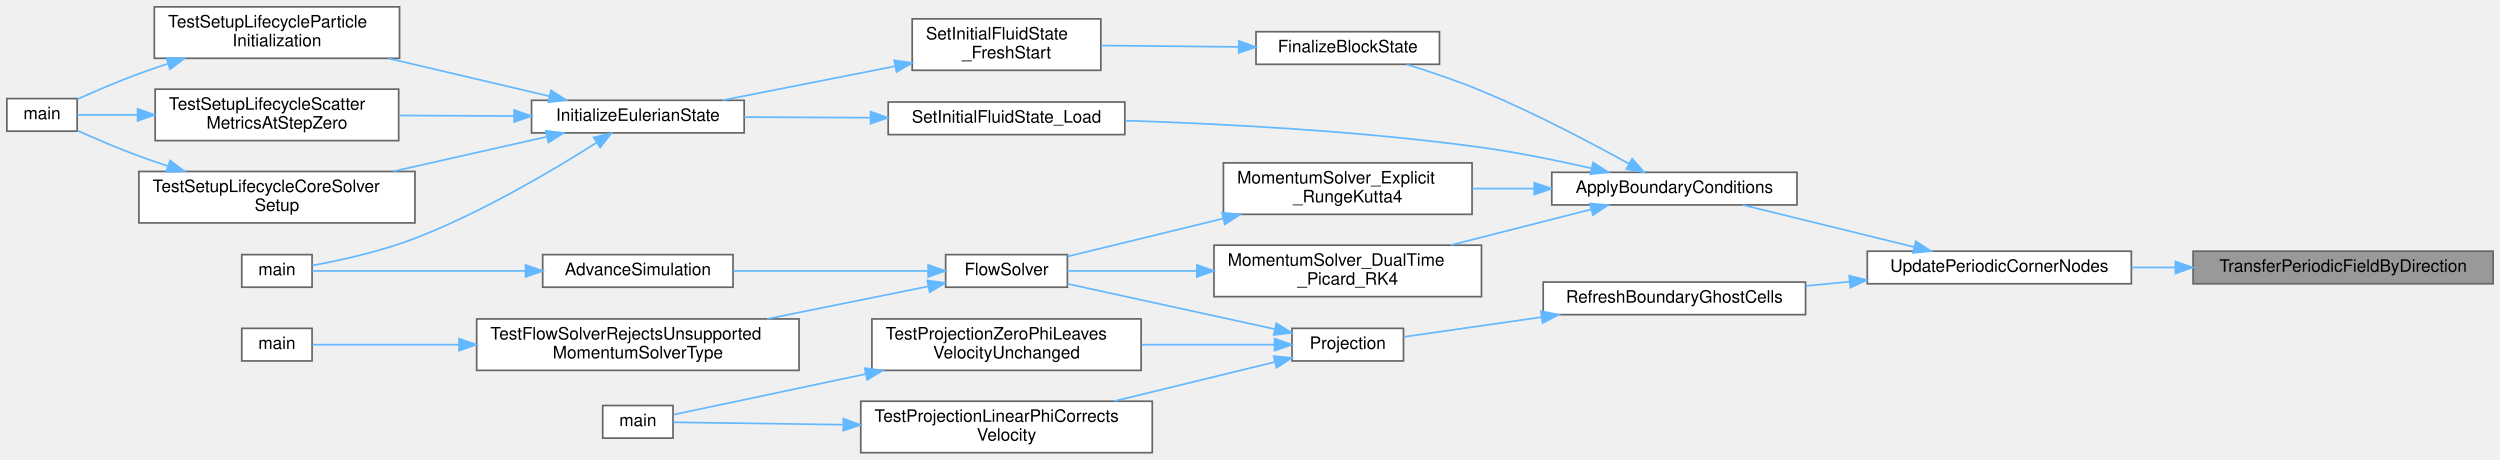
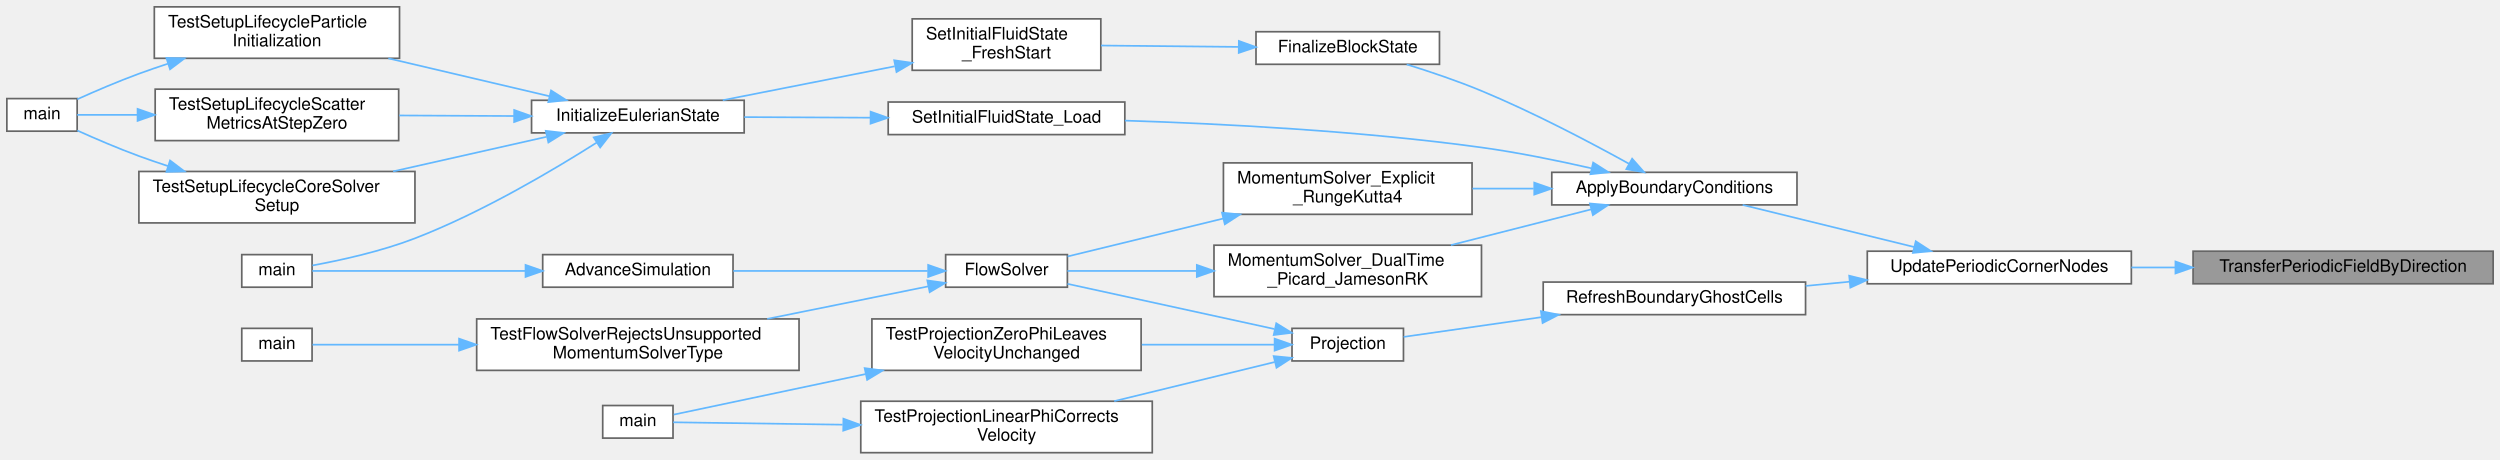
<svg xmlns="http://www.w3.org/2000/svg" xmlns:xlink="http://www.w3.org/1999/xlink" width="1458pt" height="268pt" viewBox="0.00 0.00 1458.00 268.00">
  <g id="graph0" class="graph" transform="scale(1 1) rotate(0) translate(4 264)">
    <g id="Node000001" class="node">
      <g id="a_Node000001">
        <a xlink:title="(Private Worker) Copies periodic data for a SINGLE field in a SINGLE direction.">
          <polygon fill="#999999" stroke="#666666" points="1450,-117.5 1275,-117.5 1275,-98.5 1450,-98.5 1450,-117.5" />
          <text text-anchor="middle" x="1362.5" y="-105.5" font-family="Helvetica,sans-Serif" font-size="10.00">TransferPeriodicFieldByDirection</text>
        </a>
      </g>
    </g>
    <g id="Node000002" class="node">
      <g id="a_Node000002">
        <a xlink:href="Boundaries_8c.html#a91b9040ad652c63ce75f0d00985b3a69" target="_top" xlink:title="(Orchestrator) Performs a sequential, deterministic periodic update for a list of fields.">
          <polygon fill="white" stroke="#666666" points="1239,-117.5 1085,-117.5 1085,-98.5 1239,-98.5 1239,-117.5" />
          <text text-anchor="middle" x="1162" y="-105.5" font-family="Helvetica,sans-Serif" font-size="10.00">UpdatePeriodicCornerNodes</text>
        </a>
      </g>
    </g>
    <g id="edge1_Node000001_Node000002" class="edge">
      <g id="a_edge1_Node000001_Node000002">
        <a xlink:title=" ">
          <path fill="none" stroke="#63b8ff" d="M1264.65,-108C1256.04,-108 1247.41,-108 1239.01,-108" />
          <polygon fill="#63b8ff" stroke="#63b8ff" points="1264.72,-111.5 1274.72,-108 1264.72,-104.5 1264.72,-111.5" />
        </a>
      </g>
    </g>
    <g id="Node000003" class="node">
      <g id="a_Node000003">
        <a xlink:href="Boundaries_8c.html#ab71102c91cda49857fd1f6c33dccf187" target="_top" xlink:title="Main boundary-condition orchestrator executed during solver timestepping.">
          <polygon fill="white" stroke="#666666" points="1044,-163.5 901,-163.5 901,-144.5 1044,-144.5 1044,-163.5" />
          <text text-anchor="middle" x="972.5" y="-151.5" font-family="Helvetica,sans-Serif" font-size="10.00">ApplyBoundaryConditions</text>
        </a>
      </g>
    </g>
    <g id="edge2_Node000002_Node000003" class="edge">
      <g id="a_edge2_Node000002_Node000003">
        <a xlink:title=" ">
          <path fill="none" stroke="#63b8ff" d="M1112.37,-119.93C1081.21,-127.58 1041.33,-137.36 1012.3,-144.48" />
          <polygon fill="#63b8ff" stroke="#63b8ff" points="1113.27,-123.31 1122.15,-117.53 1111.6,-116.51 1113.27,-123.31" />
        </a>
      </g>
    </g>
    <g id="Node000019" class="node">
      <g id="a_Node000019">
        <a xlink:href="Boundaries_8c.html#a263a9c9ef344b21fe37b12da9fd37a78" target="_top" xlink:title="(Public) Orchestrates the &quot;light&quot; refresh of all boundary ghost cells after the projection step.">
          <polygon fill="white" stroke="#666666" points="1049,-99.5 896,-99.5 896,-80.5 1049,-80.5 1049,-99.5" />
          <text text-anchor="middle" x="972.5" y="-87.5" font-family="Helvetica,sans-Serif" font-size="10.00">RefreshBoundaryGhostCells</text>
        </a>
      </g>
    </g>
    <g id="edge23_Node000002_Node000019" class="edge">
      <g id="a_edge23_Node000002_Node000019">
        <a xlink:title=" ">
          <path fill="none" stroke="#63b8ff" d="M1074.74,-99.72C1066.18,-98.9 1057.53,-98.07 1049.09,-97.26" />
          <polygon fill="#63b8ff" stroke="#63b8ff" points="1074.45,-103.21 1084.74,-100.68 1075.12,-96.24 1074.45,-103.21" />
        </a>
      </g>
    </g>
    <g id="Node000004" class="node">
      <g id="a_Node000004">
        <a xlink:href="initialcondition_8c.html#af6a26611066aa455efddcca2fd80fe35" target="_top" xlink:title="Internal helper implementation: FinalizeBlockState().">
          <polygon fill="white" stroke="#666666" points="835.5,-245.5 728.5,-245.5 728.5,-226.5 835.5,-226.5 835.5,-245.5" />
          <text text-anchor="middle" x="782" y="-233.5" font-family="Helvetica,sans-Serif" font-size="10.00">FinalizeBlockState</text>
        </a>
      </g>
    </g>
    <g id="edge3_Node000003_Node000004" class="edge">
      <g id="a_edge3_Node000003_Node000004">
        <a xlink:title=" ">
          <path fill="none" stroke="#63b8ff" d="M946.08,-168.46C923.83,-180.76 890.4,-198.39 860,-211 845.98,-216.82 830.08,-222.18 816.39,-226.43" />
          <polygon fill="#63b8ff" stroke="#63b8ff" points="947.87,-171.47 954.89,-163.54 944.46,-165.36 947.87,-171.47" />
        </a>
      </g>
    </g>
    <g id="Node000012" class="node">
      <g id="a_Node000012">
-         <a xlink:href="momentumsolvers_8c.html#a6c666dcadf0a165bf35bec15662d7072" target="_top" xlink:title="Solves the Momentum Equations using Dual-Time Stepping with a Fixed-Point RK4 Smoother.">
+         <a xlink:href="momentumsolvers_8c.html#a173269bc83cefbbc44ef4869bd3fa753" target="_top" xlink:title="Solves the momentum equations using dual-time Picard iteration with Jameson RK smoothing.">
          <polygon fill="white" stroke="#666666" points="860,-121 704,-121 704,-91 860,-91 860,-121" />
          <text text-anchor="start" x="712" y="-109" font-family="Helvetica,sans-Serif" font-size="10.00">MomentumSolver_DualTime</text>
-           <text text-anchor="middle" x="782" y="-98" font-family="Helvetica,sans-Serif" font-size="10.00">_Picard_RK4</text>
+           <text text-anchor="middle" x="782" y="-98" font-family="Helvetica,sans-Serif" font-size="10.00">_Picard_JamesonRK</text>
        </a>
      </g>
    </g>
    <g id="edge13_Node000003_Node000012" class="edge">
      <g id="a_edge13_Node000003_Node000012">
        <a xlink:title=" ">
          <path fill="none" stroke="#63b8ff" d="M923.9,-141.88C899.08,-135.56 868.49,-127.77 842.15,-121.06" />
          <polygon fill="#63b8ff" stroke="#63b8ff" points="923.25,-145.33 933.81,-144.4 924.98,-138.54 923.25,-145.33" />
        </a>
      </g>
    </g>
    <g id="Node000017" class="node">
      <g id="a_Node000017">
        <a xlink:href="momentumsolvers_8c.html#aeae56a41737fb0952e07aa4bc8ebda44" target="_top" xlink:title="Advances the momentum equations using an explicit 4th-order Runge-Kutta scheme.">
          <polygon fill="white" stroke="#666666" points="854.5,-169 709.5,-169 709.5,-139 854.5,-139 854.5,-169" />
          <text text-anchor="start" x="717.5" y="-157" font-family="Helvetica,sans-Serif" font-size="10.00">MomentumSolver_Explicit</text>
          <text text-anchor="middle" x="782" y="-146" font-family="Helvetica,sans-Serif" font-size="10.00">_RungeKutta4</text>
        </a>
      </g>
    </g>
    <g id="edge19_Node000003_Node000017" class="edge">
      <g id="a_edge19_Node000003_Node000017">
        <a xlink:title=" ">
          <path fill="none" stroke="#63b8ff" d="M890.44,-154C878.57,-154 866.42,-154 854.75,-154" />
          <polygon fill="#63b8ff" stroke="#63b8ff" points="890.77,-157.5 900.77,-154 890.77,-150.5 890.77,-157.5" />
        </a>
      </g>
    </g>
    <g id="Node000018" class="node">
      <g id="a_Node000018">
        <a xlink:href="initialcondition_8c.html#a095ad9c41ee9300bcfa152c411835a91" target="_top" xlink:title="Internal helper implementation: SetInitialFluidState_Load().">
          <polygon fill="white" stroke="#666666" points="652,-204.5 514,-204.5 514,-185.5 652,-185.5 652,-204.5" />
          <text text-anchor="middle" x="583" y="-192.5" font-family="Helvetica,sans-Serif" font-size="10.00">SetInitialFluidState_Load</text>
        </a>
      </g>
    </g>
    <g id="edge21_Node000003_Node000018" class="edge">
      <g id="a_edge21_Node000003_Node000018">
        <a xlink:title=" ">
          <path fill="none" stroke="#63b8ff" d="M924.11,-165.85C904.4,-170.34 881.21,-175.08 860,-178 789.49,-187.7 708.09,-191.87 652.05,-193.66" />
          <polygon fill="#63b8ff" stroke="#63b8ff" points="925.13,-169.21 934.07,-163.53 923.54,-162.39 925.13,-169.21" />
        </a>
      </g>
    </g>
    <g id="Node000005" class="node">
      <g id="a_Node000005">
        <a xlink:href="initialcondition_8c.html#a51d0251f84a962a611ff0c0a8797a3e4" target="_top" xlink:title="Internal helper implementation: SetInitialFluidState_FreshStart().">
          <polygon fill="white" stroke="#666666" points="638,-253 528,-253 528,-223 638,-223 638,-253" />
          <text text-anchor="start" x="536" y="-241" font-family="Helvetica,sans-Serif" font-size="10.00">SetInitialFluidState</text>
          <text text-anchor="middle" x="583" y="-230" font-family="Helvetica,sans-Serif" font-size="10.00">_FreshStart</text>
        </a>
      </g>
    </g>
    <g id="edge4_Node000004_Node000005" class="edge">
      <g id="a_edge4_Node000004_Node000005">
        <a xlink:title=" ">
          <path fill="none" stroke="#63b8ff" d="M718.41,-236.64C692.59,-236.9 662.96,-237.2 638.1,-237.45" />
          <polygon fill="#63b8ff" stroke="#63b8ff" points="718.5,-240.13 728.47,-236.53 718.43,-233.14 718.5,-240.13" />
        </a>
      </g>
    </g>
    <g id="Node000006" class="node">
      <g id="a_Node000006">
        <a xlink:href="initialcondition_8c.html#ad0dd7d3f2528b6a7802fcd551e88ea99" target="_top" xlink:title="High-level orchestrator to set the complete initial state of the Eulerian solver.">
          <polygon fill="white" stroke="#666666" points="430,-205.5 306,-205.5 306,-186.5 430,-186.5 430,-205.5" />
          <text text-anchor="middle" x="368" y="-193.5" font-family="Helvetica,sans-Serif" font-size="10.00">InitializeEulerianState</text>
        </a>
      </g>
    </g>
    <g id="edge5_Node000005_Node000006" class="edge">
      <g id="a_edge5_Node000005_Node000006">
        <a xlink:title=" ">
          <path fill="none" stroke="#63b8ff" d="M517.76,-225.33C485.56,-218.98 447.21,-211.42 417.51,-205.57" />
          <polygon fill="#63b8ff" stroke="#63b8ff" points="517.49,-228.85 527.98,-227.35 518.84,-221.98 517.49,-228.85" />
        </a>
      </g>
    </g>
    <g id="Node000007" class="node">
      <g id="a_Node000007">
        <a xlink:href="simulator_8c.html#a3c04138a5bfe5d72780bb7e82a18e627" target="_top" xlink:title="Entry point for the solver executable.">
          <polygon fill="white" stroke="#666666" points="178,-115.5 137,-115.5 137,-96.5 178,-96.5 178,-115.5" />
          <text text-anchor="middle" x="157.5" y="-103.5" font-family="Helvetica,sans-Serif" font-size="10.00">main</text>
        </a>
      </g>
    </g>
    <g id="edge6_Node000006_Node000007" class="edge">
      <g id="a_edge6_Node000006_Node000007">
        <a xlink:title=" ">
          <path fill="none" stroke="#63b8ff" d="M344.09,-180.9C318.98,-164.97 277.07,-140.1 238,-125 218.28,-117.38 194.58,-112.19 178.22,-109.19" />
          <polygon fill="#63b8ff" stroke="#63b8ff" points="342.23,-183.87 352.54,-186.34 346.02,-177.98 342.23,-183.87" />
        </a>
      </g>
    </g>
    <g id="Node000008" class="node">
      <g id="a_Node000008">
        <a xlink:href="test__setup__lifecycle_8c.html#ade9a59479ed17a0a36b0a680a2abcd95" target="_top" xlink:title="Tests the core setup lifecycle through environment, grid, BC, rank-info, and Eulerian-state initializ...">
          <polygon fill="white" stroke="#666666" points="238,-164 77,-164 77,-134 238,-134 238,-164" />
          <text text-anchor="start" x="85" y="-152" font-family="Helvetica,sans-Serif" font-size="10.00">TestSetupLifecycleCoreSolver</text>
          <text text-anchor="middle" x="157.5" y="-141" font-family="Helvetica,sans-Serif" font-size="10.00">Setup</text>
        </a>
      </g>
    </g>
    <g id="edge7_Node000006_Node000008" class="edge">
      <g id="a_edge7_Node000006_Node000008">
        <a xlink:title=" ">
          <path fill="none" stroke="#63b8ff" d="M314.75,-184.22C287.64,-178.11 254.22,-170.58 225.26,-164.05" />
          <polygon fill="#63b8ff" stroke="#63b8ff" points="314.28,-187.7 324.81,-186.49 315.82,-180.88 314.28,-187.7" />
        </a>
      </g>
    </g>
    <g id="Node000010" class="node">
      <g id="a_Node000010">
        <a xlink:href="test__setup__lifecycle_8c.html#add314563505cfe38b11e68729da858d0" target="_top" xlink:title="Tests particle-swarm initialization and deterministic settlement on a tiny fully initialized case.">
          <polygon fill="white" stroke="#666666" points="229,-260 86,-260 86,-230 229,-230 229,-260" />
          <text text-anchor="start" x="94" y="-248" font-family="Helvetica,sans-Serif" font-size="10.00">TestSetupLifecycleParticle</text>
          <text text-anchor="middle" x="157.5" y="-237" font-family="Helvetica,sans-Serif" font-size="10.00">Initialization</text>
        </a>
      </g>
    </g>
    <g id="edge9_Node000006_Node000010" class="edge">
      <g id="a_edge9_Node000006_Node000010">
        <a xlink:title=" ">
          <path fill="none" stroke="#63b8ff" d="M316.25,-207.93C288.02,-214.56 252.6,-222.89 222.48,-229.96" />
          <polygon fill="#63b8ff" stroke="#63b8ff" points="317.37,-211.26 326.3,-205.56 315.77,-204.44 317.37,-211.26" />
        </a>
      </g>
    </g>
    <g id="Node000011" class="node">
      <g id="a_Node000011">
        <a xlink:href="test__setup__lifecycle_8c.html#a6a7f65cb5c776aab7e072722434d3e82" target="_top" xlink:title="Tests that step-zero scalar verification emits scatter_metrics.csv during initialized setup.">
          <polygon fill="white" stroke="#666666" points="228.5,-212 86.5,-212 86.5,-182 228.5,-182 228.5,-212" />
          <text text-anchor="start" x="94.5" y="-200" font-family="Helvetica,sans-Serif" font-size="10.00">TestSetupLifecycleScatter</text>
          <text text-anchor="middle" x="157.5" y="-189" font-family="Helvetica,sans-Serif" font-size="10.00">MetricsAtStepZero</text>
        </a>
      </g>
    </g>
    <g id="edge11_Node000006_Node000011" class="edge">
      <g id="a_edge11_Node000006_Node000011">
        <a xlink:title=" ">
          <path fill="none" stroke="#63b8ff" d="M295.75,-196.34C274.13,-196.45 250.39,-196.56 228.82,-196.66" />
          <polygon fill="#63b8ff" stroke="#63b8ff" points="295.87,-199.84 305.85,-196.29 295.84,-192.84 295.87,-199.84" />
        </a>
      </g>
    </g>
    <g id="Node000009" class="node">
      <g id="a_Node000009">
        <a xlink:href="test__setup__lifecycle_8c.html#a3c04138a5bfe5d72780bb7e82a18e627" target="_top" xlink:title="Runs the unit-setup PETSc test binary.">
          <polygon fill="white" stroke="#666666" points="41,-206.5 0,-206.5 0,-187.5 41,-187.5 41,-206.5" />
          <text text-anchor="middle" x="20.5" y="-194.5" font-family="Helvetica,sans-Serif" font-size="10.00">main</text>
        </a>
      </g>
    </g>
    <g id="edge8_Node000008_Node000009" class="edge">
      <g id="a_edge8_Node000008_Node000009">
        <a xlink:title=" ">
          <path fill="none" stroke="#63b8ff" d="M93.94,-167.14C88.18,-169.04 82.46,-171 77,-173 64.87,-177.44 51.59,-183.15 41.06,-187.89" />
          <polygon fill="#63b8ff" stroke="#63b8ff" points="95.17,-170.42 103.62,-164.03 93.03,-163.76 95.17,-170.42" />
        </a>
      </g>
    </g>
    <g id="edge10_Node000010_Node000009" class="edge">
      <g id="a_edge10_Node000010_Node000009">
        <a xlink:title=" ">
          <path fill="none" stroke="#63b8ff" d="M93.94,-226.86C88.18,-224.96 82.46,-223 77,-221 64.87,-216.56 51.59,-210.85 41.06,-206.11" />
          <polygon fill="#63b8ff" stroke="#63b8ff" points="93.03,-230.24 103.62,-229.97 95.17,-223.58 93.03,-230.24" />
        </a>
      </g>
    </g>
    <g id="edge12_Node000011_Node000009" class="edge">
      <g id="a_edge12_Node000011_Node000009">
        <a xlink:title=" ">
          <path fill="none" stroke="#63b8ff" d="M76.14,-197C63.08,-197 50.68,-197 41,-197" />
          <polygon fill="#63b8ff" stroke="#63b8ff" points="76.23,-200.5 86.23,-197 76.23,-193.5 76.23,-200.5" />
        </a>
      </g>
    </g>
    <g id="Node000013" class="node">
      <g id="a_Node000013">
        <a xlink:href="solvers_8c.html#ac6ffbc1ea90ff43f8cd847fbc3fd6144" target="_top" xlink:title="Orchestrates a single time step of the Eulerian fluid solver.">
          <polygon fill="white" stroke="#666666" points="618.5,-115.5 547.5,-115.5 547.5,-96.5 618.5,-96.5 618.5,-115.5" />
          <text text-anchor="middle" x="583" y="-103.5" font-family="Helvetica,sans-Serif" font-size="10.00">FlowSolver</text>
        </a>
      </g>
    </g>
    <g id="edge14_Node000012_Node000013" class="edge">
      <g id="a_edge14_Node000012_Node000013">
        <a xlink:title=" ">
          <path fill="none" stroke="#63b8ff" d="M693.85,-106C667.22,-106 639.46,-106 618.51,-106" />
          <polygon fill="#63b8ff" stroke="#63b8ff" points="693.99,-109.5 703.99,-106 693.99,-102.5 693.99,-109.5" />
        </a>
      </g>
    </g>
    <g id="Node000014" class="node">
      <g id="a_Node000014">
        <a xlink:href="runloop_8c.html#a5cfb2f783604af7f20171d19f969d5d3" target="_top" xlink:title="Executes the main time-marching loop for the particle simulation.">
          <polygon fill="white" stroke="#666666" points="423.5,-115.5 312.5,-115.5 312.5,-96.5 423.5,-96.5 423.5,-115.5" />
          <text text-anchor="middle" x="368" y="-103.5" font-family="Helvetica,sans-Serif" font-size="10.00">AdvanceSimulation</text>
        </a>
      </g>
    </g>
    <g id="edge15_Node000013_Node000014" class="edge">
      <g id="a_edge15_Node000013_Node000014">
        <a xlink:title=" ">
          <path fill="none" stroke="#63b8ff" d="M537.02,-106C503.94,-106 458.82,-106 423.67,-106" />
          <polygon fill="#63b8ff" stroke="#63b8ff" points="537.3,-109.5 547.3,-106 537.3,-102.5 537.3,-109.5" />
        </a>
      </g>
    </g>
    <g id="Node000015" class="node">
      <g id="a_Node000015">
        <a xlink:href="test__solver__kernels_8c.html#a2c956f70999e90da1261871c9e070686" target="_top" xlink:title="Tests FlowSolver guardrails for unsupported momentum solver selections.">
          <polygon fill="white" stroke="#666666" points="462,-78 274,-78 274,-48 462,-48 462,-78" />
          <text text-anchor="start" x="282" y="-66" font-family="Helvetica,sans-Serif" font-size="10.00">TestFlowSolverRejectsUnsupported</text>
          <text text-anchor="middle" x="368" y="-55" font-family="Helvetica,sans-Serif" font-size="10.00">MomentumSolverType</text>
        </a>
      </g>
    </g>
    <g id="edge17_Node000013_Node000015" class="edge">
      <g id="a_edge17_Node000013_Node000015">
        <a xlink:title=" ">
          <path fill="none" stroke="#63b8ff" d="M537.32,-96.98C510.14,-91.49 474.75,-84.35 443.43,-78.03" />
          <polygon fill="#63b8ff" stroke="#63b8ff" points="536.81,-100.45 547.3,-99 538.19,-93.59 536.81,-100.45" />
        </a>
      </g>
    </g>
    <g id="edge16_Node000014_Node000007" class="edge">
      <g id="a_edge16_Node000014_Node000007">
        <a xlink:title=" ">
          <path fill="none" stroke="#63b8ff" d="M302.42,-106C259.63,-106 206.36,-106 178.15,-106" />
          <polygon fill="#63b8ff" stroke="#63b8ff" points="302.49,-109.5 312.49,-106 302.49,-102.5 302.49,-109.5" />
        </a>
      </g>
    </g>
    <g id="Node000016" class="node">
      <g id="a_Node000016">
        <a xlink:href="test__solver__kernels_8c.html#a3c04138a5bfe5d72780bb7e82a18e627" target="_top" xlink:title="Runs the unit-solver PETSc test binary.">
          <polygon fill="white" stroke="#666666" points="178,-72.5 137,-72.5 137,-53.5 178,-53.5 178,-72.5" />
          <text text-anchor="middle" x="157.5" y="-60.5" font-family="Helvetica,sans-Serif" font-size="10.00">main</text>
        </a>
      </g>
    </g>
    <g id="edge18_Node000015_Node000016" class="edge">
      <g id="a_edge18_Node000015_Node000016">
        <a xlink:title=" ">
          <path fill="none" stroke="#63b8ff" d="M263.63,-63C231.05,-63 198.34,-63 178.26,-63" />
          <polygon fill="#63b8ff" stroke="#63b8ff" points="263.73,-66.5 273.73,-63 263.73,-59.5 263.73,-66.5" />
        </a>
      </g>
    </g>
    <g id="edge20_Node000017_Node000013" class="edge">
      <g id="a_edge20_Node000017_Node000013">
        <a xlink:title=" ">
          <path fill="none" stroke="#63b8ff" d="M709.32,-136.54C678.4,-129 643.67,-120.54 618.62,-114.44" />
          <polygon fill="#63b8ff" stroke="#63b8ff" points="708.66,-139.98 719.21,-138.94 710.32,-133.18 708.66,-139.98" />
        </a>
      </g>
    </g>
    <g id="edge22_Node000018_Node000006" class="edge">
      <g id="a_edge22_Node000018_Node000006">
        <a xlink:title=" ">
          <path fill="none" stroke="#63b8ff" d="M503.48,-195.37C479.24,-195.48 452.93,-195.61 430.05,-195.71" />
          <polygon fill="#63b8ff" stroke="#63b8ff" points="503.74,-198.87 513.73,-195.32 503.71,-191.87 503.74,-198.87" />
        </a>
      </g>
    </g>
    <g id="Node000020" class="node">
      <g id="a_Node000020">
        <a xlink:href="poisson_8c.html#a34a113dcc9ca606d914c3d021a4d85fc" target="_top" xlink:title="Corrects the contravariant velocity field Ucont to be divergence-free using the gradient of the press...">
          <polygon fill="white" stroke="#666666" points="814.5,-72.5 749.5,-72.5 749.5,-53.5 814.5,-53.5 814.5,-72.5" />
          <text text-anchor="middle" x="782" y="-60.5" font-family="Helvetica,sans-Serif" font-size="10.00">Projection</text>
        </a>
      </g>
    </g>
    <g id="edge24_Node000019_Node000020" class="edge">
      <g id="a_edge24_Node000019_Node000020">
        <a xlink:title=" ">
          <path fill="none" stroke="#63b8ff" d="M894.82,-79.02C866.76,-75 836.54,-70.67 814.6,-67.53" />
          <polygon fill="#63b8ff" stroke="#63b8ff" points="894.65,-82.53 905.04,-80.48 895.64,-75.6 894.65,-82.53" />
        </a>
      </g>
    </g>
    <g id="edge25_Node000020_Node000013" class="edge">
      <g id="a_edge25_Node000020_Node000013">
        <a xlink:title=" ">
          <path fill="none" stroke="#63b8ff" d="M739.2,-72.12C703.3,-79.96 652.18,-91.12 618.56,-98.46" />
          <polygon fill="#63b8ff" stroke="#63b8ff" points="740.32,-75.46 749.35,-69.91 738.83,-68.62 740.32,-75.46" />
        </a>
      </g>
    </g>
    <g id="Node000021" class="node">
      <g id="a_Node000021">
        <a xlink:href="test__poisson__rhs_8c.html#ae5cfdf019797a7d1b52771a9c42a24dc" target="_top" xlink:title="Tests that projection applies the expected x-direction correction for a linear pressure field.">
          <polygon fill="white" stroke="#666666" points="668,-30 498,-30 498,0 668,0 668,-30" />
          <text text-anchor="start" x="506" y="-18" font-family="Helvetica,sans-Serif" font-size="10.00">TestProjectionLinearPhiCorrects</text>
          <text text-anchor="middle" x="583" y="-7" font-family="Helvetica,sans-Serif" font-size="10.00">Velocity</text>
        </a>
      </g>
    </g>
    <g id="edge26_Node000020_Node000021" class="edge">
      <g id="a_edge26_Node000020_Node000021">
        <a xlink:title=" ">
          <path fill="none" stroke="#63b8ff" d="M739.4,-52.86C712.23,-46.24 676.27,-37.48 645.79,-30.06" />
          <polygon fill="#63b8ff" stroke="#63b8ff" points="738.8,-56.32 749.35,-55.29 740.46,-49.52 738.8,-56.32" />
        </a>
      </g>
    </g>
    <g id="Node000023" class="node">
      <g id="a_Node000023">
        <a xlink:href="test__poisson__rhs_8c.html#a6b7bbb4b85541b34f7741c929d960103" target="_top" xlink:title="Tests that projection leaves a zero pressure-correction field unchanged.">
          <polygon fill="white" stroke="#666666" points="661.5,-78 504.5,-78 504.5,-48 661.5,-48 661.5,-78" />
          <text text-anchor="start" x="512.5" y="-66" font-family="Helvetica,sans-Serif" font-size="10.00">TestProjectionZeroPhiLeaves</text>
          <text text-anchor="middle" x="583" y="-55" font-family="Helvetica,sans-Serif" font-size="10.00">VelocityUnchanged</text>
        </a>
      </g>
    </g>
    <g id="edge28_Node000020_Node000023" class="edge">
      <g id="a_edge28_Node000020_Node000023">
        <a xlink:title=" ">
          <path fill="none" stroke="#63b8ff" d="M739.16,-63C716.69,-63 688.27,-63 661.91,-63" />
          <polygon fill="#63b8ff" stroke="#63b8ff" points="739.35,-66.5 749.35,-63 739.35,-59.5 739.35,-66.5" />
        </a>
      </g>
    </g>
    <g id="Node000022" class="node">
      <g id="a_Node000022">
        <a xlink:href="test__poisson__rhs_8c.html#a3c04138a5bfe5d72780bb7e82a18e627" target="_top" xlink:title="Runs the unit-poisson-rhs PETSc test binary.">
          <polygon fill="white" stroke="#666666" points="388.5,-27.5 347.5,-27.5 347.5,-8.5 388.5,-8.5 388.5,-27.5" />
          <text text-anchor="middle" x="368" y="-15.5" font-family="Helvetica,sans-Serif" font-size="10.00">main</text>
        </a>
      </g>
    </g>
    <g id="edge27_Node000021_Node000022" class="edge">
      <g id="a_edge27_Node000021_Node000022">
        <a xlink:title=" ">
          <path fill="none" stroke="#63b8ff" d="M487.42,-16.33C450.33,-16.85 411.28,-17.4 388.59,-17.72" />
          <polygon fill="#63b8ff" stroke="#63b8ff" points="487.87,-19.83 497.82,-16.19 487.77,-12.83 487.87,-19.83" />
        </a>
      </g>
    </g>
    <g id="edge29_Node000023_Node000022" class="edge">
      <g id="a_edge29_Node000023_Node000022">
        <a xlink:title=" ">
          <path fill="none" stroke="#63b8ff" d="M500.86,-45.86C460.27,-37.28 414.47,-27.61 388.94,-22.21" />
          <polygon fill="#63b8ff" stroke="#63b8ff" points="500.27,-49.31 510.78,-47.95 501.72,-42.46 500.27,-49.31" />
        </a>
      </g>
    </g>
  </g>
</svg>
